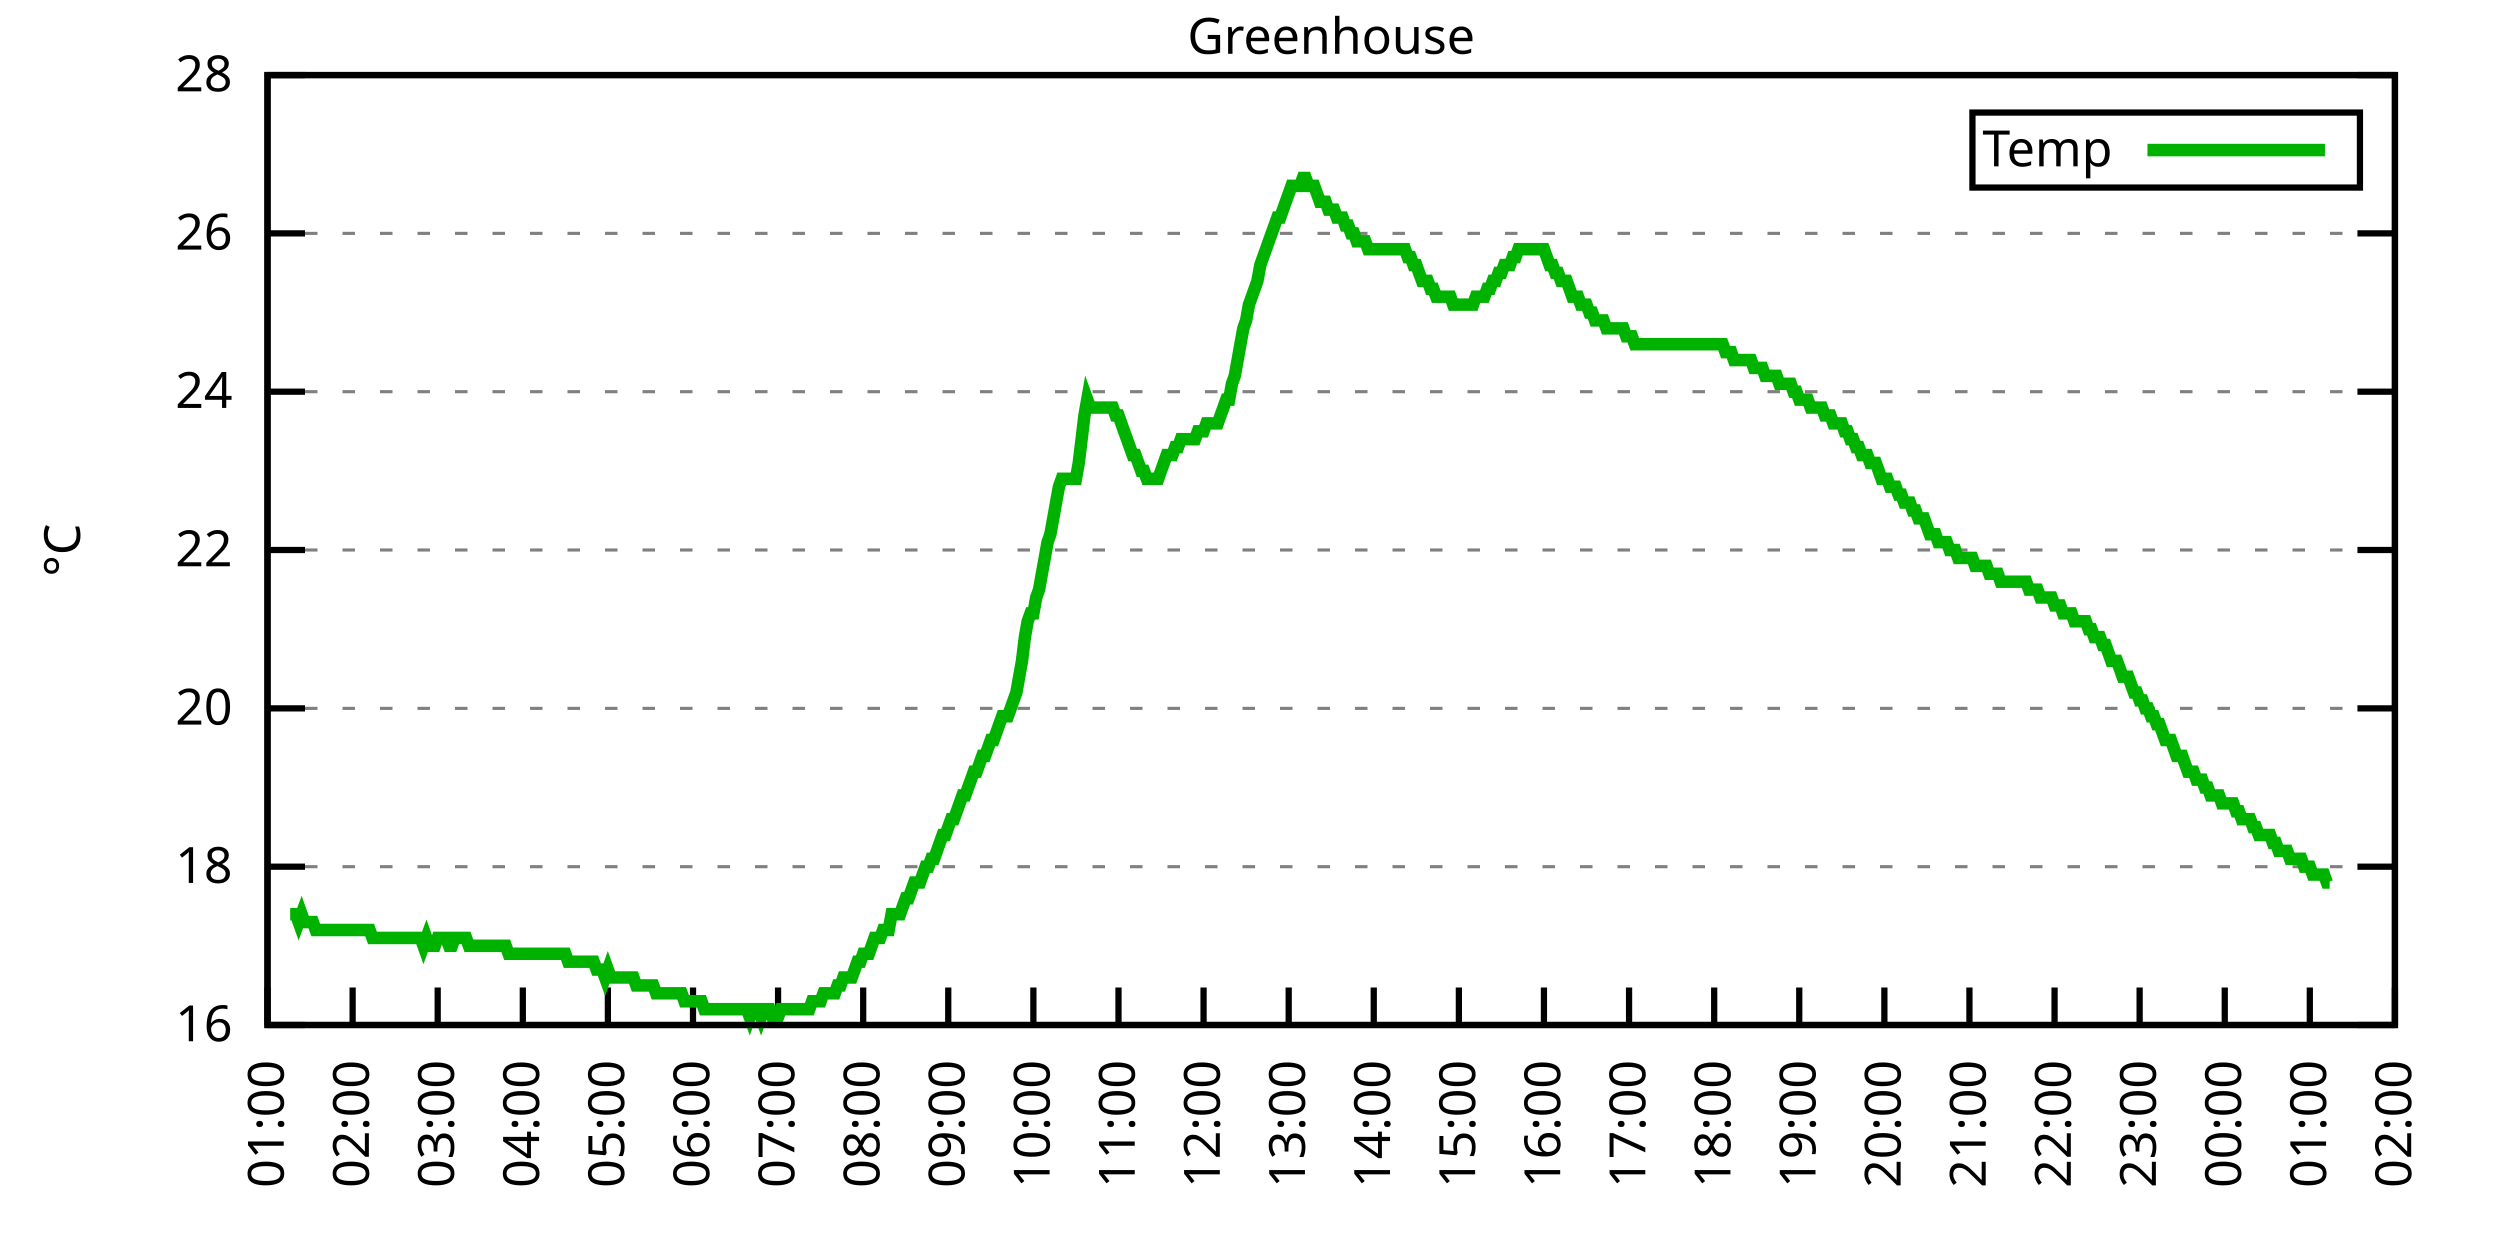
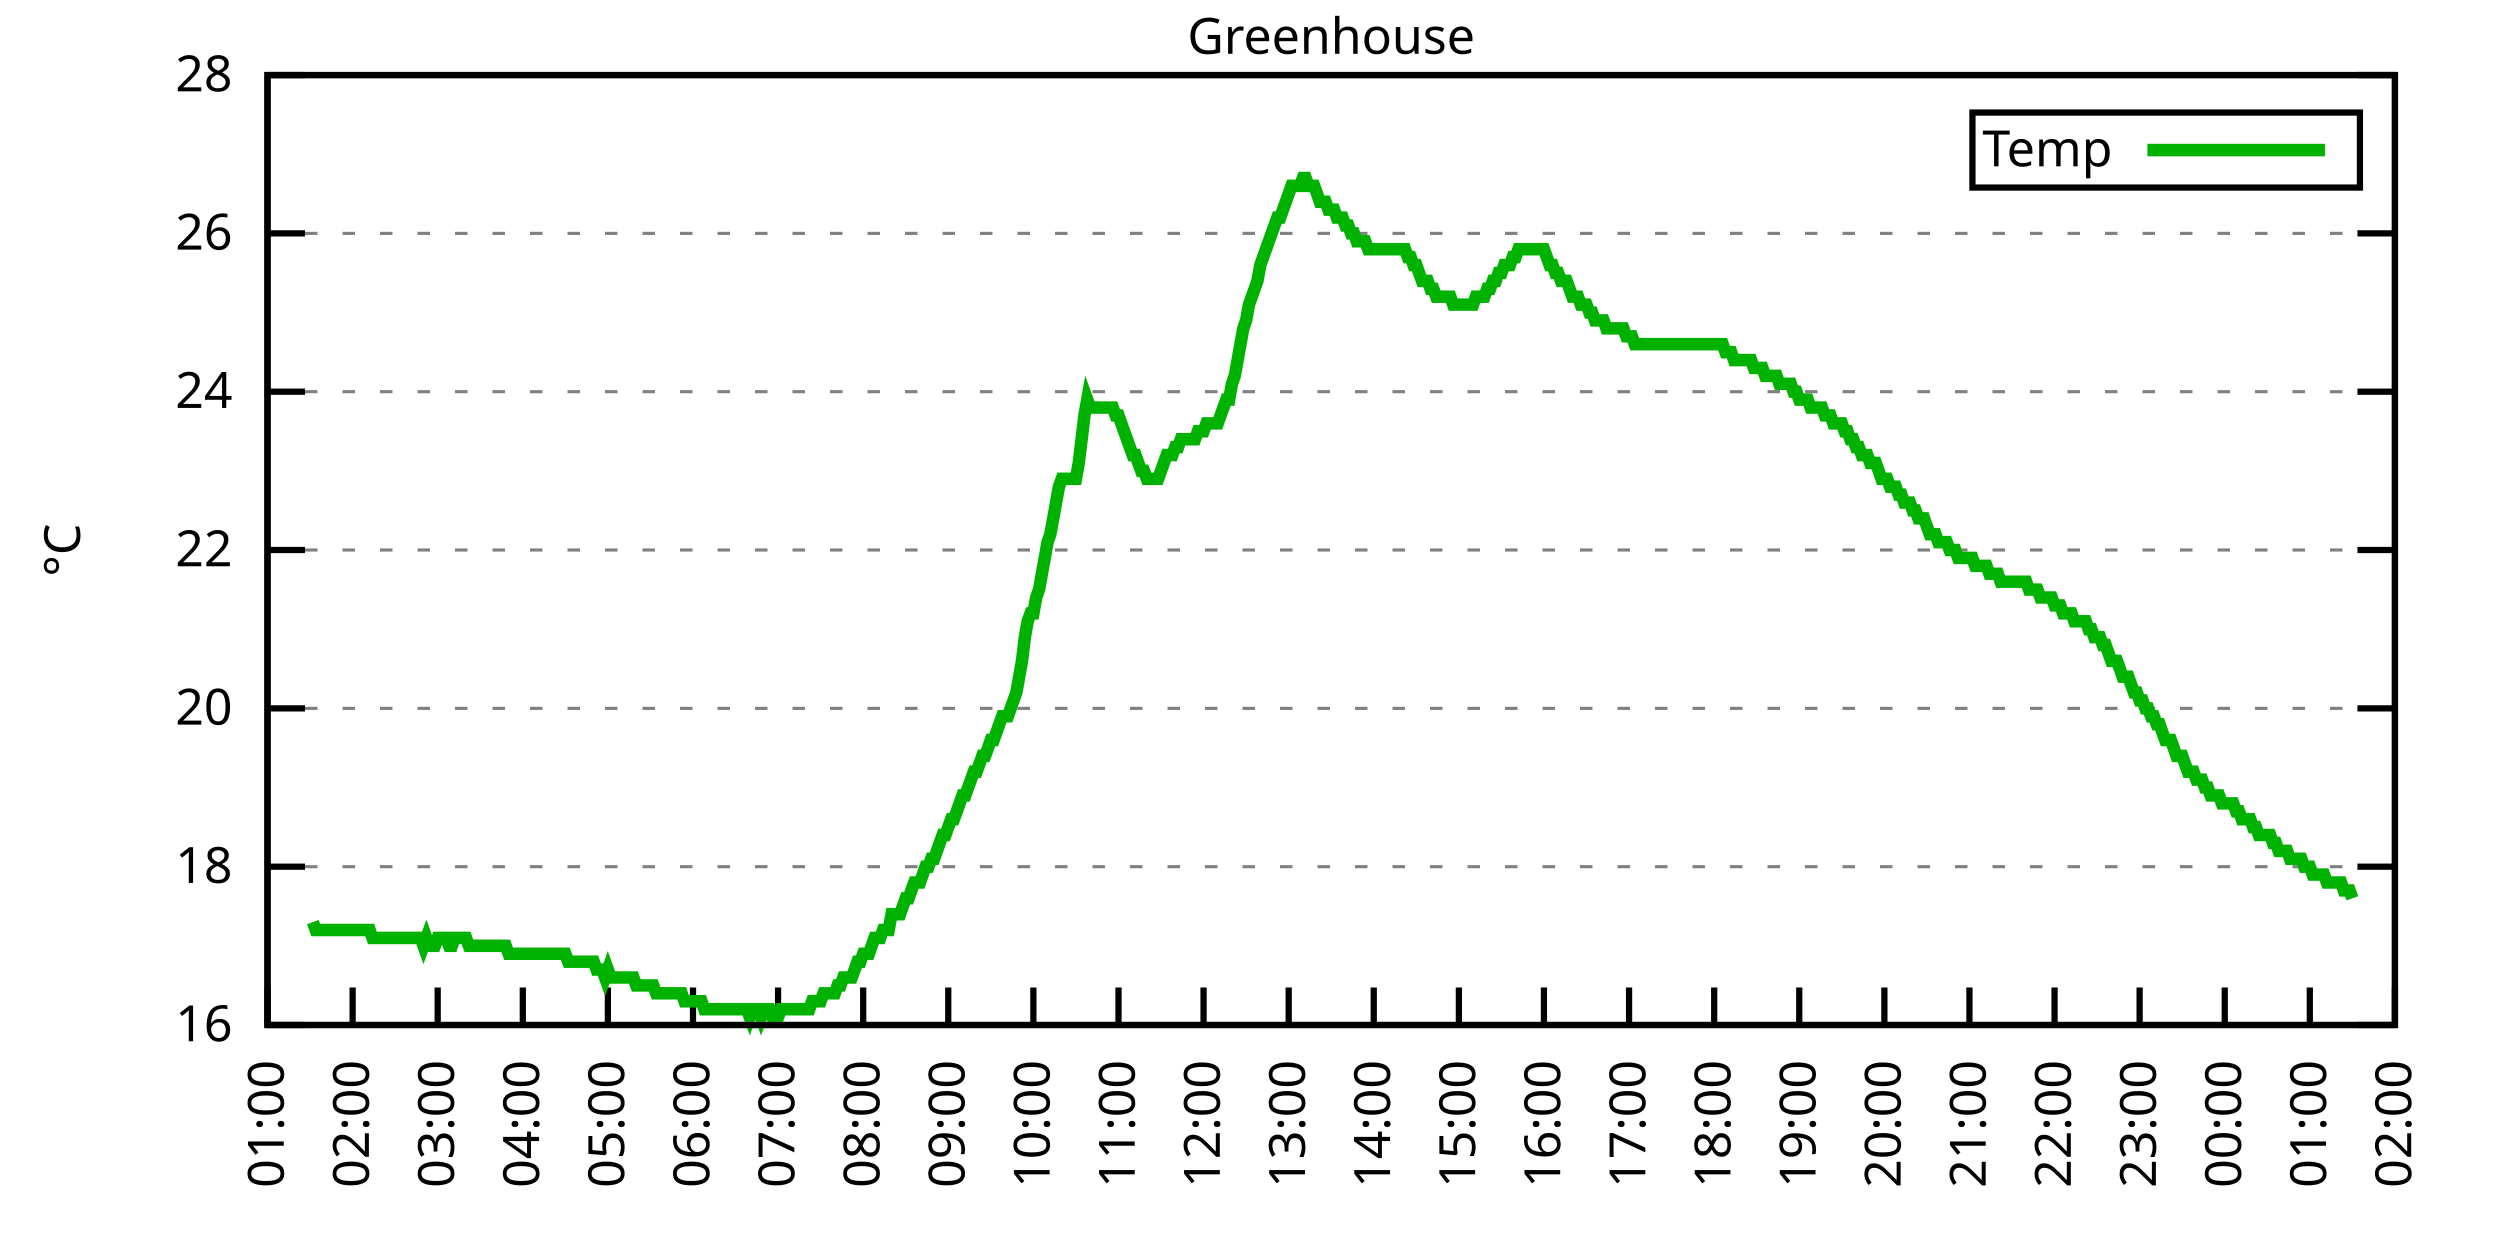
<svg xmlns="http://www.w3.org/2000/svg" xmlns:xlink="http://www.w3.org/1999/xlink" width="400" height="200" viewBox="0 0 400 200">
  <g id="gnuplot_canvas">
    <rect x="0" y="0" width="400" height="200" fill="none" />
    <defs>
      <circle id="gpDot" r="0.5" stroke-width="0.5" stroke="currentColor" />
      <path id="gpPt0" stroke-width="0.333" stroke="currentColor" d="M-1,0 h2 M0,-1 v2" />
      <path id="gpPt1" stroke-width="0.333" stroke="currentColor" d="M-1,-1 L1,1 M1,-1 L-1,1" />
      <path id="gpPt2" stroke-width="0.333" stroke="currentColor" d="M-1,0 L1,0 M0,-1 L0,1 M-1,-1 L1,1 M-1,1 L1,-1" />
      <rect id="gpPt3" stroke-width="0.333" stroke="currentColor" x="-1" y="-1" width="2" height="2" />
      <rect id="gpPt4" stroke-width="0.333" stroke="currentColor" fill="currentColor" x="-1" y="-1" width="2" height="2" />
      <circle id="gpPt5" stroke-width="0.333" stroke="currentColor" cx="0" cy="0" r="1" />
      <use xlink:href="#gpPt5" id="gpPt6" fill="currentColor" stroke="none" />
      <path id="gpPt7" stroke-width="0.333" stroke="currentColor" d="M0,-1.33 L-1.33,0.67 L1.33,0.67 z" />
      <use xlink:href="#gpPt7" id="gpPt8" fill="currentColor" stroke="none" />
      <use xlink:href="#gpPt7" id="gpPt9" stroke="currentColor" transform="rotate(180)" />
      <use xlink:href="#gpPt9" id="gpPt10" fill="currentColor" stroke="none" />
      <use xlink:href="#gpPt3" id="gpPt11" stroke="currentColor" transform="rotate(45)" />
      <use xlink:href="#gpPt11" id="gpPt12" fill="currentColor" stroke="none" />
      <path id="gpPt13" stroke-width="0.333" stroke="currentColor" d="M0,1.330 L1.265,0.411 L0.782,-1.067 L-0.782,-1.076 L-1.265,0.411 z" />
      <use xlink:href="#gpPt13" id="gpPt14" fill="currentColor" stroke="none" />
      <filter id="textbox" filterUnits="objectBoundingBox" x="0" y="0" height="1" width="1">
        <feFlood flood-color="white" flood-opacity="1" result="bgnd" />
        <feComposite in="SourceGraphic" in2="bgnd" operator="atop" />
      </filter>
      <filter id="greybox" filterUnits="objectBoundingBox" x="0" y="0" height="1" width="1">
        <feFlood flood-color="lightgrey" flood-opacity="1" result="grey" />
        <feComposite in="SourceGraphic" in2="grey" operator="atop" />
      </filter>
    </defs>
    <g fill="none" color="white" stroke="currentColor" stroke-width="1.00" stroke-linecap="butt" stroke-linejoin="miter">
</g>
    <g fill="none" color="black" stroke="currentColor" stroke-width="1.00" stroke-linecap="butt" stroke-linejoin="miter">
      <g stroke="none" shape-rendering="crispEdges">
        <polygon fill="rgb(255, 255, 255)" points="42.80,164.00 383.18,164.00 383.18,12.02 42.80,12.02 " />
      </g>
    </g>
    <g fill="none" color="black" stroke="currentColor" stroke-width="1.00" stroke-linecap="butt" stroke-linejoin="miter">
</g>
    <g fill="none" color="black" stroke="black" stroke-width="0.50" stroke-linecap="butt" stroke-linejoin="miter">
</g>
    <g fill="none" color="gray" stroke="currentColor" stroke-width="0.50" stroke-linecap="butt" stroke-linejoin="miter">
      <path stroke="gray" stroke-dasharray="2,4" class="gridline" d="M42.80,164.00 L383.19,164.00  " />
    </g>
    <g fill="none" color="gray" stroke="gray" stroke-width="1.00" stroke-linecap="butt" stroke-linejoin="miter">
</g>
    <g fill="none" color="black" stroke="currentColor" stroke-width="1.00" stroke-linecap="butt" stroke-linejoin="miter">
      <path stroke="black" d="M42.80,164.00 L48.80,164.00 M383.19,164.00 L377.19,164.00  " />
      <g transform="translate(37.20,166.60)" stroke="none" fill="black" font-family="Sans" font-size="8.00" text-anchor="end">
        <text>
          <tspan font-family="Sans"> 16</tspan>
        </text>
      </g>
    </g>
    <g fill="none" color="black" stroke="currentColor" stroke-width="1.00" stroke-linecap="butt" stroke-linejoin="miter">
</g>
    <g fill="none" color="black" stroke="black" stroke-width="0.50" stroke-linecap="butt" stroke-linejoin="miter">
</g>
    <g fill="none" color="gray" stroke="currentColor" stroke-width="0.50" stroke-linecap="butt" stroke-linejoin="miter">
      <path stroke="gray" stroke-dasharray="2,4" class="gridline" d="M42.80,138.67 L383.19,138.67  " />
    </g>
    <g fill="none" color="gray" stroke="gray" stroke-width="1.00" stroke-linecap="butt" stroke-linejoin="miter">
</g>
    <g fill="none" color="black" stroke="currentColor" stroke-width="1.00" stroke-linecap="butt" stroke-linejoin="miter">
      <path stroke="black" d="M42.80,138.67 L48.80,138.67 M383.19,138.67 L377.19,138.67  " />
      <g transform="translate(37.20,141.27)" stroke="none" fill="black" font-family="Sans" font-size="8.00" text-anchor="end">
        <text>
          <tspan font-family="Sans"> 18</tspan>
        </text>
      </g>
    </g>
    <g fill="none" color="black" stroke="currentColor" stroke-width="1.00" stroke-linecap="butt" stroke-linejoin="miter">
</g>
    <g fill="none" color="black" stroke="black" stroke-width="0.50" stroke-linecap="butt" stroke-linejoin="miter">
</g>
    <g fill="none" color="gray" stroke="currentColor" stroke-width="0.50" stroke-linecap="butt" stroke-linejoin="miter">
      <path stroke="gray" stroke-dasharray="2,4" class="gridline" d="M42.80,113.34 L383.19,113.34  " />
    </g>
    <g fill="none" color="gray" stroke="gray" stroke-width="1.00" stroke-linecap="butt" stroke-linejoin="miter">
</g>
    <g fill="none" color="black" stroke="currentColor" stroke-width="1.00" stroke-linecap="butt" stroke-linejoin="miter">
      <path stroke="black" d="M42.80,113.34 L48.80,113.34 M383.19,113.34 L377.19,113.34  " />
      <g transform="translate(37.20,115.94)" stroke="none" fill="black" font-family="Sans" font-size="8.00" text-anchor="end">
        <text>
          <tspan font-family="Sans"> 20</tspan>
        </text>
      </g>
    </g>
    <g fill="none" color="black" stroke="currentColor" stroke-width="1.00" stroke-linecap="butt" stroke-linejoin="miter">
</g>
    <g fill="none" color="black" stroke="black" stroke-width="0.50" stroke-linecap="butt" stroke-linejoin="miter">
</g>
    <g fill="none" color="gray" stroke="currentColor" stroke-width="0.50" stroke-linecap="butt" stroke-linejoin="miter">
      <path stroke="gray" stroke-dasharray="2,4" class="gridline" d="M42.80,88.00 L383.19,88.00  " />
    </g>
    <g fill="none" color="gray" stroke="gray" stroke-width="1.00" stroke-linecap="butt" stroke-linejoin="miter">
</g>
    <g fill="none" color="black" stroke="currentColor" stroke-width="1.00" stroke-linecap="butt" stroke-linejoin="miter">
      <path stroke="black" d="M42.80,88.00 L48.80,88.00 M383.19,88.00 L377.19,88.00  " />
      <g transform="translate(37.20,90.60)" stroke="none" fill="black" font-family="Sans" font-size="8.00" text-anchor="end">
        <text>
          <tspan font-family="Sans"> 22</tspan>
        </text>
      </g>
    </g>
    <g fill="none" color="black" stroke="currentColor" stroke-width="1.00" stroke-linecap="butt" stroke-linejoin="miter">
</g>
    <g fill="none" color="black" stroke="black" stroke-width="0.50" stroke-linecap="butt" stroke-linejoin="miter">
</g>
    <g fill="none" color="gray" stroke="currentColor" stroke-width="0.50" stroke-linecap="butt" stroke-linejoin="miter">
      <path stroke="gray" stroke-dasharray="2,4" class="gridline" d="M42.80,62.67 L383.19,62.67  " />
    </g>
    <g fill="none" color="gray" stroke="gray" stroke-width="1.00" stroke-linecap="butt" stroke-linejoin="miter">
</g>
    <g fill="none" color="black" stroke="currentColor" stroke-width="1.00" stroke-linecap="butt" stroke-linejoin="miter">
      <path stroke="black" d="M42.80,62.67 L48.80,62.67 M383.19,62.67 L377.19,62.67  " />
      <g transform="translate(37.20,65.27)" stroke="none" fill="black" font-family="Sans" font-size="8.00" text-anchor="end">
        <text>
          <tspan font-family="Sans"> 24</tspan>
        </text>
      </g>
    </g>
    <g fill="none" color="black" stroke="currentColor" stroke-width="1.00" stroke-linecap="butt" stroke-linejoin="miter">
</g>
    <g fill="none" color="black" stroke="black" stroke-width="0.50" stroke-linecap="butt" stroke-linejoin="miter">
</g>
    <g fill="none" color="gray" stroke="currentColor" stroke-width="0.50" stroke-linecap="butt" stroke-linejoin="miter">
      <path stroke="gray" stroke-dasharray="2,4" class="gridline" d="M42.80,37.34 L383.19,37.34  " />
    </g>
    <g fill="none" color="gray" stroke="gray" stroke-width="1.00" stroke-linecap="butt" stroke-linejoin="miter">
</g>
    <g fill="none" color="black" stroke="currentColor" stroke-width="1.00" stroke-linecap="butt" stroke-linejoin="miter">
      <path stroke="black" d="M42.80,37.34 L48.80,37.34 M383.19,37.34 L377.19,37.34  " />
      <g transform="translate(37.20,39.94)" stroke="none" fill="black" font-family="Sans" font-size="8.00" text-anchor="end">
        <text>
          <tspan font-family="Sans"> 26</tspan>
        </text>
      </g>
    </g>
    <g fill="none" color="black" stroke="currentColor" stroke-width="1.00" stroke-linecap="butt" stroke-linejoin="miter">
</g>
    <g fill="none" color="black" stroke="black" stroke-width="0.50" stroke-linecap="butt" stroke-linejoin="miter">
</g>
    <g fill="none" color="gray" stroke="currentColor" stroke-width="0.50" stroke-linecap="butt" stroke-linejoin="miter">
      <path stroke="gray" stroke-dasharray="2,4" class="gridline" d="M42.80,12.01 L383.19,12.01  " />
    </g>
    <g fill="none" color="gray" stroke="gray" stroke-width="1.00" stroke-linecap="butt" stroke-linejoin="miter">
</g>
    <g fill="none" color="black" stroke="currentColor" stroke-width="1.00" stroke-linecap="butt" stroke-linejoin="miter">
      <path stroke="black" d="M42.80,12.01 L48.80,12.01 M383.19,12.01 L377.19,12.01  " />
      <g transform="translate(37.20,14.61)" stroke="none" fill="black" font-family="Sans" font-size="8.00" text-anchor="end">
        <text>
          <tspan font-family="Sans"> 28</tspan>
        </text>
      </g>
    </g>
    <g fill="none" color="black" stroke="currentColor" stroke-width="1.00" stroke-linecap="butt" stroke-linejoin="miter">
      <path stroke="black" d="M42.80,164.00 L42.80,158.00  " />
      <g transform="translate(45.40,169.60) rotate(270.00)" stroke="none" fill="black" font-family="Sans" font-size="8.00" text-anchor="end">
        <text>
          <tspan font-family="Sans">01:00</tspan>
        </text>
      </g>
    </g>
    <g fill="none" color="black" stroke="currentColor" stroke-width="1.00" stroke-linecap="butt" stroke-linejoin="miter">
      <path stroke="black" d="M56.42,164.00 L56.42,158.00  " />
      <g transform="translate(59.02,169.60) rotate(270.00)" stroke="none" fill="black" font-family="Sans" font-size="8.00" text-anchor="end">
        <text>
          <tspan font-family="Sans">02:00</tspan>
        </text>
      </g>
    </g>
    <g fill="none" color="black" stroke="currentColor" stroke-width="1.00" stroke-linecap="butt" stroke-linejoin="miter">
      <path stroke="black" d="M70.03,164.00 L70.03,158.00  " />
      <g transform="translate(72.63,169.60) rotate(270.00)" stroke="none" fill="black" font-family="Sans" font-size="8.00" text-anchor="end">
        <text>
          <tspan font-family="Sans">03:00</tspan>
        </text>
      </g>
    </g>
    <g fill="none" color="black" stroke="currentColor" stroke-width="1.00" stroke-linecap="butt" stroke-linejoin="miter">
      <path stroke="black" d="M83.65,164.00 L83.65,158.00  " />
      <g transform="translate(86.25,169.60) rotate(270.00)" stroke="none" fill="black" font-family="Sans" font-size="8.00" text-anchor="end">
        <text>
          <tspan font-family="Sans">04:00</tspan>
        </text>
      </g>
    </g>
    <g fill="none" color="black" stroke="currentColor" stroke-width="1.00" stroke-linecap="butt" stroke-linejoin="miter">
      <path stroke="black" d="M97.26,164.00 L97.26,158.00  " />
      <g transform="translate(99.86,169.60) rotate(270.00)" stroke="none" fill="black" font-family="Sans" font-size="8.00" text-anchor="end">
        <text>
          <tspan font-family="Sans">05:00</tspan>
        </text>
      </g>
    </g>
    <g fill="none" color="black" stroke="currentColor" stroke-width="1.00" stroke-linecap="butt" stroke-linejoin="miter">
      <path stroke="black" d="M110.88,164.00 L110.88,158.00  " />
      <g transform="translate(113.48,169.60) rotate(270.00)" stroke="none" fill="black" font-family="Sans" font-size="8.00" text-anchor="end">
        <text>
          <tspan font-family="Sans">06:00</tspan>
        </text>
      </g>
    </g>
    <g fill="none" color="black" stroke="currentColor" stroke-width="1.00" stroke-linecap="butt" stroke-linejoin="miter">
      <path stroke="black" d="M124.49,164.00 L124.49,158.00  " />
      <g transform="translate(127.09,169.60) rotate(270.00)" stroke="none" fill="black" font-family="Sans" font-size="8.00" text-anchor="end">
        <text>
          <tspan font-family="Sans">07:00</tspan>
        </text>
      </g>
    </g>
    <g fill="none" color="black" stroke="currentColor" stroke-width="1.00" stroke-linecap="butt" stroke-linejoin="miter">
      <path stroke="black" d="M138.11,164.00 L138.11,158.00  " />
      <g transform="translate(140.71,169.60) rotate(270.00)" stroke="none" fill="black" font-family="Sans" font-size="8.00" text-anchor="end">
        <text>
          <tspan font-family="Sans">08:00</tspan>
        </text>
      </g>
    </g>
    <g fill="none" color="black" stroke="currentColor" stroke-width="1.00" stroke-linecap="butt" stroke-linejoin="miter">
      <path stroke="black" d="M151.72,164.00 L151.72,158.00  " />
      <g transform="translate(154.32,169.60) rotate(270.00)" stroke="none" fill="black" font-family="Sans" font-size="8.00" text-anchor="end">
        <text>
          <tspan font-family="Sans">09:00</tspan>
        </text>
      </g>
    </g>
    <g fill="none" color="black" stroke="currentColor" stroke-width="1.00" stroke-linecap="butt" stroke-linejoin="miter">
      <path stroke="black" d="M165.34,164.00 L165.34,158.00  " />
      <g transform="translate(167.94,169.60) rotate(270.00)" stroke="none" fill="black" font-family="Sans" font-size="8.00" text-anchor="end">
        <text>
          <tspan font-family="Sans">10:00</tspan>
        </text>
      </g>
    </g>
    <g fill="none" color="black" stroke="currentColor" stroke-width="1.00" stroke-linecap="butt" stroke-linejoin="miter">
      <path stroke="black" d="M178.96,164.00 L178.96,158.00  " />
      <g transform="translate(181.56,169.60) rotate(270.00)" stroke="none" fill="black" font-family="Sans" font-size="8.00" text-anchor="end">
        <text>
          <tspan font-family="Sans">11:00</tspan>
        </text>
      </g>
    </g>
    <g fill="none" color="black" stroke="currentColor" stroke-width="1.00" stroke-linecap="butt" stroke-linejoin="miter">
      <path stroke="black" d="M192.57,164.00 L192.57,158.00  " />
      <g transform="translate(195.17,169.60) rotate(270.00)" stroke="none" fill="black" font-family="Sans" font-size="8.00" text-anchor="end">
        <text>
          <tspan font-family="Sans">12:00</tspan>
        </text>
      </g>
    </g>
    <g fill="none" color="black" stroke="currentColor" stroke-width="1.00" stroke-linecap="butt" stroke-linejoin="miter">
      <path stroke="black" d="M206.19,164.00 L206.19,158.00  " />
      <g transform="translate(208.79,169.60) rotate(270.00)" stroke="none" fill="black" font-family="Sans" font-size="8.00" text-anchor="end">
        <text>
          <tspan font-family="Sans">13:00</tspan>
        </text>
      </g>
    </g>
    <g fill="none" color="black" stroke="currentColor" stroke-width="1.00" stroke-linecap="butt" stroke-linejoin="miter">
      <path stroke="black" d="M219.80,164.00 L219.80,158.00  " />
      <g transform="translate(222.40,169.60) rotate(270.00)" stroke="none" fill="black" font-family="Sans" font-size="8.00" text-anchor="end">
        <text>
          <tspan font-family="Sans">14:00</tspan>
        </text>
      </g>
    </g>
    <g fill="none" color="black" stroke="currentColor" stroke-width="1.00" stroke-linecap="butt" stroke-linejoin="miter">
      <path stroke="black" d="M233.42,164.00 L233.42,158.00  " />
      <g transform="translate(236.02,169.60) rotate(270.00)" stroke="none" fill="black" font-family="Sans" font-size="8.00" text-anchor="end">
        <text>
          <tspan font-family="Sans">15:00</tspan>
        </text>
      </g>
    </g>
    <g fill="none" color="black" stroke="currentColor" stroke-width="1.00" stroke-linecap="butt" stroke-linejoin="miter">
      <path stroke="black" d="M247.03,164.00 L247.03,158.00  " />
      <g transform="translate(249.63,169.60) rotate(270.00)" stroke="none" fill="black" font-family="Sans" font-size="8.00" text-anchor="end">
        <text>
          <tspan font-family="Sans">16:00</tspan>
        </text>
      </g>
    </g>
    <g fill="none" color="black" stroke="currentColor" stroke-width="1.00" stroke-linecap="butt" stroke-linejoin="miter">
      <path stroke="black" d="M260.65,164.00 L260.65,158.00  " />
      <g transform="translate(263.25,169.60) rotate(270.00)" stroke="none" fill="black" font-family="Sans" font-size="8.00" text-anchor="end">
        <text>
          <tspan font-family="Sans">17:00</tspan>
        </text>
      </g>
    </g>
    <g fill="none" color="black" stroke="currentColor" stroke-width="1.00" stroke-linecap="butt" stroke-linejoin="miter">
      <path stroke="black" d="M274.27,164.00 L274.27,158.00  " />
      <g transform="translate(276.87,169.60) rotate(270.00)" stroke="none" fill="black" font-family="Sans" font-size="8.00" text-anchor="end">
        <text>
          <tspan font-family="Sans">18:00</tspan>
        </text>
      </g>
    </g>
    <g fill="none" color="black" stroke="currentColor" stroke-width="1.00" stroke-linecap="butt" stroke-linejoin="miter">
      <path stroke="black" d="M287.88,164.00 L287.88,158.00  " />
      <g transform="translate(290.48,169.60) rotate(270.00)" stroke="none" fill="black" font-family="Sans" font-size="8.00" text-anchor="end">
        <text>
          <tspan font-family="Sans">19:00</tspan>
        </text>
      </g>
    </g>
    <g fill="none" color="black" stroke="currentColor" stroke-width="1.00" stroke-linecap="butt" stroke-linejoin="miter">
      <path stroke="black" d="M301.50,164.00 L301.50,158.00  " />
      <g transform="translate(304.10,169.60) rotate(270.00)" stroke="none" fill="black" font-family="Sans" font-size="8.00" text-anchor="end">
        <text>
          <tspan font-family="Sans">20:00</tspan>
        </text>
      </g>
    </g>
    <g fill="none" color="black" stroke="currentColor" stroke-width="1.00" stroke-linecap="butt" stroke-linejoin="miter">
      <path stroke="black" d="M315.11,164.00 L315.11,158.00  " />
      <g transform="translate(317.71,169.60) rotate(270.00)" stroke="none" fill="black" font-family="Sans" font-size="8.00" text-anchor="end">
        <text>
          <tspan font-family="Sans">21:00</tspan>
        </text>
      </g>
    </g>
    <g fill="none" color="black" stroke="currentColor" stroke-width="1.00" stroke-linecap="butt" stroke-linejoin="miter">
      <path stroke="black" d="M328.73,164.00 L328.73,158.00  " />
      <g transform="translate(331.33,169.60) rotate(270.00)" stroke="none" fill="black" font-family="Sans" font-size="8.00" text-anchor="end">
        <text>
          <tspan font-family="Sans">22:00</tspan>
        </text>
      </g>
    </g>
    <g fill="none" color="black" stroke="currentColor" stroke-width="1.00" stroke-linecap="butt" stroke-linejoin="miter">
      <path stroke="black" d="M342.34,164.00 L342.34,158.00  " />
      <g transform="translate(344.94,169.60) rotate(270.00)" stroke="none" fill="black" font-family="Sans" font-size="8.00" text-anchor="end">
        <text>
          <tspan font-family="Sans">23:00</tspan>
        </text>
      </g>
    </g>
    <g fill="none" color="black" stroke="currentColor" stroke-width="1.00" stroke-linecap="butt" stroke-linejoin="miter">
      <path stroke="black" d="M355.96,164.00 L355.96,158.00  " />
      <g transform="translate(358.56,169.60) rotate(270.00)" stroke="none" fill="black" font-family="Sans" font-size="8.00" text-anchor="end">
        <text>
          <tspan font-family="Sans">00:00</tspan>
        </text>
      </g>
    </g>
    <g fill="none" color="black" stroke="currentColor" stroke-width="1.00" stroke-linecap="butt" stroke-linejoin="miter">
      <path stroke="black" d="M369.57,164.00 L369.57,158.00  " />
      <g transform="translate(372.17,169.60) rotate(270.00)" stroke="none" fill="black" font-family="Sans" font-size="8.00" text-anchor="end">
        <text>
          <tspan font-family="Sans">01:00</tspan>
        </text>
      </g>
    </g>
    <g fill="none" color="black" stroke="currentColor" stroke-width="1.00" stroke-linecap="butt" stroke-linejoin="miter">
      <path stroke="black" d="M383.19,164.00 L383.19,158.00  " />
      <g transform="translate(385.79,169.60) rotate(270.00)" stroke="none" fill="black" font-family="Sans" font-size="8.00" text-anchor="end">
        <text>
          <tspan font-family="Sans">02:00</tspan>
        </text>
      </g>
    </g>
    <g fill="none" color="black" stroke="currentColor" stroke-width="1.00" stroke-linecap="butt" stroke-linejoin="miter">
</g>
    <g fill="none" color="black" stroke="currentColor" stroke-width="1.00" stroke-linecap="butt" stroke-linejoin="miter">
      <path stroke="black" d="M42.80,12.01 L42.80,164.00 L383.19,164.00 L383.19,12.01 L42.80,12.01 Z  " />
    </g>
    <g fill="none" color="black" stroke="currentColor" stroke-width="1.00" stroke-linecap="butt" stroke-linejoin="miter">
</g>
    <g fill="none" color="black" stroke="currentColor" stroke-width="1.00" stroke-linecap="butt" stroke-linejoin="miter">
      <path stroke="black" d="M315.59,30.01 L315.59,18.01 L377.59,18.01 L377.59,30.01 L315.59,30.01 Z  " />
    </g>
    <g id="Greenhouse_plot_1">
      <g fill="none" color="white" stroke="black" stroke-width="2.00" stroke-linecap="butt" stroke-linejoin="miter">
</g>
      <g fill="none" color="black" stroke="currentColor" stroke-width="2.00" stroke-linecap="butt" stroke-linejoin="miter">
        <g transform="translate(337.99,26.61)" stroke="none" fill="black" font-family="Sans" font-size="8.00" text-anchor="end">
          <text>
            <tspan font-family="Sans">Temp</tspan>
          </text>
        </g>
      </g>
      <g fill="none" color="black" stroke="currentColor" stroke-width="2.00" stroke-linecap="butt" stroke-linejoin="miter">
-         <path stroke="rgb(  0, 178,   0)" d="M343.59,24.01 L371.99,24.01 M46.43,146.27 L46.88,146.27 L47.34,146.27 L47.79,147.53 L48.25,146.27 L48.70,147.53   L49.15,147.53 L49.61,147.53 L50.06,147.53 L50.52,148.80 L50.97,148.80 L51.42,148.80 L51.88,148.80 L52.33,148.80   L52.78,148.80 L53.24,148.80 L53.69,148.80 L54.15,148.80 L54.60,148.80 L55.05,148.80 L55.51,148.80 L55.96,148.80   L56.42,148.80 L56.87,148.80 L57.32,148.80 L57.78,148.80 L58.23,148.80 L58.68,148.80 L59.14,148.80 L59.59,150.07   L60.05,150.07 L60.50,150.07 L60.95,150.07 L61.41,150.07 L61.86,150.07 L62.32,150.07 L62.77,150.07 L63.22,150.07   L63.68,150.07 L64.13,150.07 L64.58,150.07 L65.04,150.07 L65.49,150.07 L65.95,150.07 L66.40,150.07 L66.85,150.07   L67.31,150.07 L67.76,151.33 L68.22,150.07 L68.67,151.33 L69.12,151.33 L69.58,151.33 L70.03,150.07 L70.49,150.07   L70.94,150.07 L71.39,150.07 L71.85,151.33 L72.30,151.33 L72.75,150.07 L73.21,150.07 L73.66,150.07 L74.12,150.07   L74.57,150.07 L75.02,151.33 L75.48,151.33 L75.93,151.33 L76.39,151.33 L76.84,151.33 L77.29,151.33 L77.75,151.33   L78.20,151.33 L78.65,151.33 L79.11,151.33 L79.56,151.33 L80.02,151.33 L80.47,151.33 L80.92,151.33 L81.38,152.60   L81.83,152.60 L82.29,152.60 L82.74,152.60 L83.19,152.60 L83.65,152.60 L84.10,152.60 L84.55,152.60 L85.01,152.60   L85.46,152.60 L85.92,152.60 L86.37,152.60 L86.82,152.60 L87.28,152.60 L87.73,152.60 L88.19,152.60 L88.64,152.60   L89.09,152.60 L89.55,152.60 L90.00,152.60 L90.45,152.60 L90.91,153.87 L91.36,153.87 L91.82,153.87 L92.27,153.87   L92.72,153.87 L93.18,153.87 L93.63,153.87 L94.09,153.87 L94.54,153.87 L94.99,153.87 L95.45,155.13 L95.90,155.13   L96.35,155.13 L96.81,156.40 L97.26,155.13 L97.72,156.40 L98.17,156.40 L98.62,156.40 L99.08,156.40 L99.53,156.40   L99.99,156.40 L100.44,156.40 L100.89,156.40 L101.35,156.40 L101.80,157.67 L102.25,157.67 L102.71,157.67 L103.16,157.67   L103.62,157.67 L104.07,157.67 L104.52,157.67 L104.98,158.93 L105.43,158.93 L105.89,158.93 L106.34,158.93 L106.79,158.93   L107.25,158.93 L107.70,158.93 L108.15,158.93 L108.61,158.93 L109.06,158.93 L109.52,160.20 L109.97,160.20 L110.42,160.20   L110.88,160.20 L111.33,160.20 L111.79,160.20 L112.24,160.20 L112.69,161.47 L113.15,161.47 L113.60,161.47 L114.05,161.47   L114.51,161.47 L114.96,161.47 L115.42,161.47 L115.87,161.47 L116.32,161.47 L116.78,161.47 L117.23,161.47 L117.69,161.47   L118.14,161.47 L118.59,161.47 L119.05,161.47 L119.50,161.47 L119.96,162.73 L120.41,161.47 L120.86,161.47 L121.32,161.47   L121.77,162.73 L122.22,161.47 L122.68,161.47 L123.13,161.47 L123.59,162.73 L124.04,162.73 L124.49,162.73 L124.95,161.47   L125.40,161.47 L125.86,161.47 L126.31,161.47 L126.76,161.47 L127.22,161.47 L127.67,161.47 L128.12,161.47 L128.58,161.47   L129.03,161.47 L129.49,161.47 L129.94,160.20 L130.39,160.20 L130.85,160.20 L131.30,160.20 L131.76,158.93 L132.21,158.93   L132.66,158.93 L133.12,158.93 L133.57,158.93 L134.02,157.67 L134.48,157.67 L134.93,156.40 L135.39,156.40 L135.84,156.40   L136.29,156.40 L136.75,155.13 L137.20,153.87 L137.66,153.87 L138.11,152.60 L138.56,152.60 L139.02,152.60 L139.47,151.33   L139.92,150.07 L140.38,150.07 L140.83,150.07 L141.29,148.80 L141.74,148.80 L142.19,148.80 L142.65,146.27 L143.10,146.27   L143.56,146.27 L144.01,146.27 L144.46,145.00 L144.92,143.73 L145.37,143.73 L145.82,142.47 L146.28,141.20 L146.73,141.20   L147.19,141.20 L147.64,139.93 L148.09,138.67 L148.55,138.67 L149.00,137.40 L149.46,137.40 L149.91,136.14 L150.36,134.87   L150.82,133.60 L151.27,133.60 L151.72,132.34 L152.18,131.07 L152.63,131.07 L153.09,129.80 L153.54,128.54 L153.99,127.27   L154.45,127.27 L154.90,126.00 L155.36,124.74 L155.81,123.47 L156.26,123.47 L156.72,122.20 L157.17,120.94 L157.62,120.94   L158.08,119.67 L158.53,118.40 L158.99,118.40 L159.44,117.14 L159.89,115.87 L160.35,114.60 L160.80,114.60 L161.26,114.60   L161.71,113.34 L162.16,112.07 L162.62,110.80 L163.07,108.27 L163.52,105.74 L163.98,101.94 L164.43,99.40 L164.89,98.14   L165.34,98.14 L165.79,95.60 L166.25,94.34 L166.70,91.80 L167.16,89.27 L167.61,86.74 L168.06,85.47 L168.52,82.94   L168.97,80.41 L169.43,77.87 L169.88,76.61 L170.33,76.61 L170.79,76.61 L171.24,76.61 L171.69,76.61 L172.15,76.61   L172.60,74.07 L173.06,70.27 L173.51,66.47 L173.96,63.94 L174.42,65.21 L174.87,65.21 L175.33,65.21 L175.78,65.21   L176.23,65.21 L176.69,65.21 L177.14,65.21 L177.59,65.21 L178.05,65.21 L178.50,66.47 L178.96,66.47 L179.41,67.74   L179.86,69.01 L180.32,70.27 L180.77,71.54 L181.23,72.81 L181.68,72.81 L182.13,74.07 L182.59,75.34 L183.04,75.34   L183.49,76.61 L183.95,76.61 L184.40,76.61 L184.86,76.61 L185.31,76.61 L185.76,75.34 L186.22,74.07 L186.67,72.81   L187.13,72.81 L187.58,72.81 L188.03,71.54 L188.49,71.54 L188.94,70.27 L189.39,70.27 L189.85,70.27 L190.30,70.27   L190.76,70.27 L191.21,70.27 L191.66,69.01 L192.12,69.01 L192.57,69.01 L193.03,67.74 L193.48,67.74 L193.93,67.74   L194.39,67.74 L194.84,67.74 L195.29,66.47 L195.75,65.21 L196.20,63.94 L196.66,63.94 L197.11,61.41 L197.56,60.14   L198.02,57.61 L198.47,55.07 L198.93,52.54 L199.38,51.27 L199.83,48.74 L200.29,47.47 L200.74,46.21 L201.19,44.94   L201.65,42.41 L202.10,41.14 L202.56,39.87 L203.01,38.61 L203.46,37.34 L203.92,36.08 L204.37,34.81 L204.83,34.81   L205.28,33.54 L205.73,32.28 L206.19,31.01 L206.64,29.74 L207.09,29.74 L207.55,29.74 L208.00,29.74 L208.46,28.48   L208.91,28.48 L209.36,29.74 L209.82,29.74 L210.27,29.74 L210.73,31.01 L211.18,32.28 L211.63,32.28 L212.09,32.28   L212.54,33.54 L213.00,33.54 L213.45,33.54 L213.90,34.81 L214.36,34.81 L214.81,34.81 L215.26,36.08 L215.72,36.08   L216.17,37.34 L216.63,37.34 L217.08,38.61 L217.53,38.61 L217.99,38.61 L218.44,38.61 L218.90,39.87 L219.35,39.87   L219.80,39.87 L220.26,39.87 L220.71,39.87 L221.16,39.87 L221.62,39.87 L222.07,39.87 L222.53,39.87 L222.98,39.87   L223.43,39.87 L223.89,39.87 L224.34,39.87 L224.80,39.87 L225.25,41.14 L225.70,41.14 L226.16,42.41 L226.61,42.41   L227.06,43.67 L227.52,44.94 L227.97,44.94 L228.43,44.94 L228.88,46.21 L229.33,46.21 L229.79,47.47 L230.24,47.47   L230.70,47.47 L231.15,47.47 L231.60,47.47 L232.06,47.47 L232.51,48.74 L232.96,48.74 L233.42,48.74 L233.87,48.74   L234.33,48.74 L234.78,48.74 L235.23,48.74 L235.69,48.74 L236.14,47.47 L236.60,47.47 L237.05,47.47 L237.50,47.47   L237.96,46.21 L238.41,46.21 L238.86,44.94 L239.32,44.94 L239.77,43.67 L240.23,43.67 L240.68,42.41 L241.13,42.41   L241.59,42.41 L242.04,41.14 L242.50,41.14 L242.95,39.87 L243.40,39.87 L243.86,39.87 L244.31,39.87 L244.76,39.87   L245.22,39.87 L245.67,39.87 L246.13,39.87 L246.58,39.87 L247.03,39.87 L247.49,41.14 L247.94,42.41 L248.40,42.41   L248.85,43.67 L249.30,43.67 L249.76,44.94 L250.21,44.94 L250.66,44.94 L251.12,46.21 L251.57,47.47 L252.03,47.47   L252.48,47.47 L252.93,48.74 L253.39,48.74 L253.84,48.74 L254.30,50.01 L254.75,50.01 L255.20,51.27 L255.66,51.27   L256.11,51.27 L256.56,51.27 L257.02,52.54 L257.47,52.54 L257.93,52.54 L258.38,52.54 L258.83,52.54 L259.29,52.54   L259.74,52.54 L260.20,53.81 L260.65,53.81 L261.10,53.81 L261.56,55.07 L262.01,55.07 L262.47,55.07 L262.92,55.07   L263.37,55.07 L263.83,55.07 L264.28,55.07 L264.73,55.07 L265.19,55.07 L265.64,55.07 L266.10,55.07 L266.55,55.07   L267.00,55.07 L267.46,55.07 L267.91,55.07 L268.37,55.07 L268.82,55.07 L269.27,55.07 L269.73,55.07 L270.18,55.07   L270.63,55.07 L271.09,55.07 L271.54,55.07 L272.00,55.07 L272.45,55.07 L272.90,55.07 L273.36,55.07 L273.81,55.07   L274.27,55.07 L274.72,55.07 L275.17,55.07 L275.63,55.07 L276.08,56.34 L276.53,56.34 L276.99,56.34 L277.44,57.61   L277.90,57.61 L278.35,57.61 L278.80,57.61 L279.26,57.61 L279.71,57.61 L280.17,57.61 L280.62,58.87 L281.07,58.87   L281.53,58.87 L281.98,58.87 L282.43,60.14 L282.89,60.14 L283.34,60.14 L283.80,60.14 L284.25,60.14 L284.70,61.41   L285.16,61.41 L285.61,61.41 L286.07,61.41 L286.52,61.41 L286.97,62.67 L287.43,62.67 L287.88,63.94 L288.33,63.94   L288.79,63.94 L289.24,63.94 L289.70,65.21 L290.15,65.21 L290.60,65.21 L291.06,65.21 L291.51,65.21 L291.97,66.47   L292.42,66.47 L292.87,66.47 L293.33,67.74 L293.78,67.74 L294.23,67.74 L294.69,67.74 L295.14,69.01 L295.60,69.01   L296.05,70.27 L296.50,70.27 L296.96,71.54 L297.41,71.54 L297.87,72.81 L298.32,72.81 L298.77,72.81 L299.23,74.07   L299.68,74.07 L300.13,74.07 L300.59,75.34 L301.04,76.61 L301.50,76.61 L301.95,76.61 L302.40,77.87 L302.86,77.87   L303.31,77.87 L303.77,79.14 L304.22,79.14 L304.67,80.41 L305.13,80.41 L305.58,80.41 L306.03,81.67 L306.49,81.67   L306.94,82.94 L307.40,82.94 L307.85,82.94 L308.30,84.21 L308.76,85.47 L309.21,85.47 L309.67,85.47 L310.12,86.74   L310.57,86.74 L311.03,86.74 L311.48,86.74 L311.94,88.00 L312.39,88.00 L312.84,88.00 L313.30,89.27 L313.75,89.27   L314.20,89.27 L314.66,89.27 L315.11,89.27 L315.57,89.27 L316.02,90.54 L316.47,90.54 L316.93,90.54 L317.38,90.54   L317.84,90.54 L318.29,91.80 L318.74,91.80 L319.20,91.80 L319.65,91.80 L320.10,93.07 L320.56,93.07 L321.01,93.07   L321.47,93.07 L321.92,93.07 L322.37,93.07 L322.83,93.07 L323.28,93.07 L323.74,93.07 L324.19,93.07 L324.64,94.34   L325.10,94.34 L325.55,94.34 L326.00,94.34 L326.46,95.60 L326.91,95.60 L327.37,95.60 L327.82,95.60 L328.27,95.60   L328.73,96.87 L329.18,96.87 L329.64,96.87 L330.09,98.14 L330.54,98.14 L331.00,98.14 L331.45,98.14 L331.90,99.40   L332.36,99.40 L332.81,99.40 L333.27,99.40 L333.72,99.40 L334.17,100.67 L334.63,100.67 L335.08,101.94 L335.54,101.94   L335.99,101.94 L336.44,103.20 L336.90,103.20 L337.35,104.47 L337.80,105.74 L338.26,105.74 L338.71,105.74 L339.17,107.00   L339.62,108.27 L340.07,108.27 L340.53,108.27 L340.98,109.54 L341.44,110.80 L341.89,110.80 L342.34,112.07 L342.80,112.07   L343.25,113.34 L343.70,113.34 L344.16,114.60 L344.61,114.60 L345.07,115.87 L345.52,115.87 L345.97,117.14 L346.43,118.40   L346.88,118.40 L347.34,118.40 L347.79,119.67 L348.24,120.94 L348.70,120.94 L349.15,120.94 L349.60,122.20 L350.06,123.47   L350.51,123.47 L350.97,123.47 L351.42,124.74 L351.87,124.74 L352.33,124.74 L352.78,126.00 L353.24,126.00 L353.69,127.27   L354.14,127.27 L354.60,127.27 L355.05,127.27 L355.50,128.54 L355.96,128.54 L356.41,128.54 L356.87,128.54 L357.32,128.54   L357.77,129.80 L358.23,129.80 L358.68,131.07 L359.14,131.07 L359.59,131.07 L360.04,131.07 L360.50,132.34 L360.95,132.34   L361.41,133.60 L361.86,133.60 L362.31,133.60 L362.77,133.60 L363.22,133.60 L363.67,134.87 L364.13,134.87 L364.58,136.14   L365.04,136.14 L365.49,136.14 L365.94,136.14 L366.40,137.40 L366.85,137.40 L367.31,137.40 L367.76,137.40 L368.21,137.40   L368.67,138.67 L369.12,138.67 L369.57,138.67 L370.03,139.93 L370.48,139.93 L370.94,139.93 L371.39,139.93 L371.84,139.93   L372.30,141.20 L372.75,141.20  " />
+         <path stroke="rgb(  0, 178,   0)" d="M343.59,24.01 L371.99,24.01 M50.06,147.53 L50.52,148.80 L50.97,148.80 L51.42,148.80 L51.88,148.80 L52.33,148.80   L52.78,148.80 L53.24,148.80 L53.69,148.80 L54.15,148.80 L54.60,148.80 L55.05,148.80 L55.51,148.80 L55.96,148.80   L56.42,148.80 L56.87,148.80 L57.32,148.80 L57.78,148.80 L58.23,148.80 L58.68,148.80 L59.14,148.80 L59.59,150.07   L60.05,150.07 L60.50,150.07 L60.95,150.07 L61.41,150.07 L61.86,150.07 L62.32,150.07 L62.77,150.07 L63.22,150.07   L63.68,150.07 L64.13,150.07 L64.58,150.07 L65.04,150.07 L65.49,150.07 L65.95,150.07 L66.40,150.07 L66.85,150.07   L67.31,150.07 L67.76,151.33 L68.22,150.07 L68.67,151.33 L69.12,151.33 L69.58,151.33 L70.03,150.07 L70.49,150.07   L70.94,150.07 L71.39,150.07 L71.85,151.33 L72.30,151.33 L72.75,150.07 L73.21,150.07 L73.66,150.07 L74.12,150.07   L74.57,150.07 L75.02,151.33 L75.48,151.33 L75.93,151.33 L76.39,151.33 L76.84,151.33 L77.29,151.33 L77.75,151.33   L78.20,151.33 L78.65,151.33 L79.11,151.33 L79.56,151.33 L80.02,151.33 L80.47,151.33 L80.92,151.33 L81.38,152.60   L81.83,152.60 L82.29,152.60 L82.74,152.60 L83.19,152.60 L83.65,152.60 L84.10,152.60 L84.55,152.60 L85.01,152.60   L85.46,152.60 L85.92,152.60 L86.37,152.60 L86.82,152.60 L87.28,152.60 L87.73,152.60 L88.19,152.60 L88.64,152.60   L89.09,152.60 L89.55,152.60 L90.00,152.60 L90.45,152.60 L90.91,153.87 L91.36,153.87 L91.82,153.87 L92.27,153.87   L92.72,153.87 L93.18,153.87 L93.63,153.87 L94.09,153.87 L94.54,153.87 L94.99,153.87 L95.45,155.13 L95.90,155.13   L96.35,155.13 L96.81,156.40 L97.26,155.13 L97.72,156.40 L98.17,156.40 L98.62,156.40 L99.08,156.40 L99.53,156.40   L99.99,156.40 L100.44,156.40 L100.89,156.40 L101.35,156.40 L101.80,157.67 L102.25,157.67 L102.71,157.67 L103.16,157.67   L103.62,157.67 L104.07,157.67 L104.52,157.67 L104.98,158.93 L105.43,158.93 L105.89,158.93 L106.34,158.93 L106.79,158.93   L107.25,158.93 L107.70,158.93 L108.15,158.93 L108.61,158.93 L109.06,158.93 L109.52,160.20 L109.97,160.20 L110.42,160.20   L110.88,160.20 L111.33,160.20 L111.79,160.20 L112.24,160.20 L112.69,161.47 L113.15,161.47 L113.60,161.47 L114.05,161.47   L114.51,161.47 L114.96,161.47 L115.42,161.47 L115.87,161.47 L116.32,161.47 L116.78,161.47 L117.23,161.47 L117.69,161.47   L118.14,161.47 L118.59,161.47 L119.05,161.47 L119.50,161.47 L119.96,162.73 L120.41,161.47 L120.86,161.47 L121.32,161.47   L121.77,162.73 L122.22,161.47 L122.68,161.47 L123.13,161.47 L123.59,162.73 L124.04,162.73 L124.49,162.73 L124.95,161.47   L125.40,161.47 L125.86,161.47 L126.31,161.47 L126.76,161.47 L127.22,161.47 L127.67,161.47 L128.12,161.47 L128.58,161.47   L129.03,161.47 L129.49,161.47 L129.94,160.20 L130.39,160.20 L130.85,160.20 L131.30,160.20 L131.76,158.93 L132.21,158.93   L132.66,158.93 L133.12,158.93 L133.57,158.93 L134.02,157.67 L134.48,157.67 L134.93,156.40 L135.39,156.40 L135.84,156.40   L136.29,156.40 L136.75,155.13 L137.20,153.87 L137.66,153.87 L138.11,152.60 L138.56,152.60 L139.02,152.60 L139.47,151.33   L139.92,150.07 L140.38,150.07 L140.83,150.07 L141.29,148.80 L141.74,148.80 L142.19,148.80 L142.65,146.27 L143.10,146.27   L143.56,146.27 L144.01,146.27 L144.46,145.00 L144.92,143.73 L145.37,143.73 L145.82,142.47 L146.28,141.20 L146.73,141.20   L147.19,141.20 L147.64,139.93 L148.09,138.67 L148.55,138.67 L149.00,137.40 L149.46,137.40 L149.91,136.14 L150.36,134.87   L150.82,133.60 L151.27,133.60 L151.72,132.34 L152.18,131.07 L152.63,131.07 L153.09,129.80 L153.54,128.54 L153.99,127.27   L154.45,127.27 L154.90,126.00 L155.36,124.74 L155.81,123.47 L156.26,123.47 L156.72,122.20 L157.17,120.94 L157.62,120.94   L158.08,119.67 L158.53,118.40 L158.99,118.40 L159.44,117.14 L159.89,115.87 L160.35,114.60 L160.80,114.60 L161.26,114.60   L161.71,113.34 L162.16,112.07 L162.62,110.80 L163.07,108.27 L163.52,105.74 L163.98,101.94 L164.43,99.40 L164.89,98.14   L165.34,98.14 L165.79,95.60 L166.25,94.34 L166.70,91.80 L167.16,89.27 L167.61,86.74 L168.06,85.47 L168.52,82.94   L168.97,80.41 L169.43,77.87 L169.88,76.61 L170.33,76.61 L170.79,76.61 L171.24,76.61 L171.69,76.61 L172.15,76.61   L172.60,74.07 L173.06,70.27 L173.51,66.47 L173.96,63.94 L174.42,65.21 L174.87,65.21 L175.33,65.21 L175.78,65.21   L176.23,65.21 L176.69,65.21 L177.14,65.21 L177.59,65.21 L178.05,65.21 L178.50,66.47 L178.96,66.47 L179.41,67.74   L179.86,69.01 L180.32,70.27 L180.77,71.54 L181.23,72.81 L181.68,72.81 L182.13,74.07 L182.59,75.34 L183.04,75.34   L183.49,76.61 L183.95,76.61 L184.40,76.61 L184.86,76.61 L185.31,76.61 L185.76,75.34 L186.22,74.07 L186.67,72.81   L187.13,72.81 L187.58,72.81 L188.03,71.54 L188.49,71.54 L188.94,70.27 L189.39,70.27 L189.85,70.27 L190.30,70.27   L190.76,70.27 L191.21,70.27 L191.66,69.01 L192.12,69.01 L192.57,69.01 L193.03,67.74 L193.48,67.74 L193.93,67.74   L194.39,67.74 L194.84,67.74 L195.29,66.47 L195.75,65.21 L196.20,63.94 L196.66,63.94 L197.11,61.41 L197.56,60.14   L198.02,57.61 L198.47,55.07 L198.93,52.54 L199.38,51.27 L199.83,48.74 L200.29,47.47 L200.74,46.21 L201.19,44.94   L201.65,42.41 L202.10,41.14 L202.56,39.87 L203.01,38.61 L203.46,37.34 L203.92,36.08 L204.37,34.81 L204.83,34.81   L205.28,33.54 L205.73,32.28 L206.19,31.01 L206.64,29.74 L207.09,29.74 L207.55,29.74 L208.00,29.74 L208.46,28.48   L208.91,28.48 L209.36,29.74 L209.82,29.74 L210.27,29.74 L210.73,31.01 L211.18,32.28 L211.63,32.28 L212.09,32.28   L212.54,33.54 L213.00,33.54 L213.45,33.54 L213.90,34.81 L214.36,34.81 L214.81,34.81 L215.26,36.08 L215.72,36.08   L216.17,37.34 L216.63,37.34 L217.08,38.61 L217.53,38.61 L217.99,38.61 L218.44,38.61 L218.90,39.87 L219.35,39.87   L219.80,39.87 L220.26,39.87 L220.71,39.87 L221.16,39.87 L221.62,39.87 L222.07,39.87 L222.53,39.87 L222.98,39.87   L223.43,39.87 L223.89,39.87 L224.34,39.87 L224.80,39.87 L225.25,41.14 L225.70,41.14 L226.16,42.41 L226.61,42.41   L227.06,43.67 L227.52,44.94 L227.97,44.94 L228.43,44.94 L228.88,46.21 L229.33,46.21 L229.79,47.47 L230.24,47.47   L230.70,47.47 L231.15,47.47 L231.60,47.47 L232.06,47.47 L232.51,48.74 L232.96,48.74 L233.42,48.74 L233.87,48.74   L234.33,48.74 L234.78,48.74 L235.23,48.74 L235.69,48.74 L236.14,47.47 L236.60,47.47 L237.05,47.47 L237.50,47.47   L237.96,46.21 L238.41,46.21 L238.86,44.94 L239.32,44.94 L239.77,43.67 L240.23,43.67 L240.68,42.41 L241.13,42.41   L241.59,42.41 L242.04,41.14 L242.50,41.14 L242.95,39.87 L243.40,39.87 L243.86,39.87 L244.31,39.87 L244.76,39.87   L245.22,39.87 L245.67,39.87 L246.13,39.87 L246.58,39.87 L247.03,39.87 L247.49,41.14 L247.94,42.41 L248.40,42.41   L248.85,43.67 L249.30,43.67 L249.76,44.94 L250.21,44.94 L250.66,44.94 L251.12,46.21 L251.57,47.47 L252.03,47.47   L252.48,47.47 L252.93,48.74 L253.39,48.74 L253.84,48.74 L254.30,50.01 L254.75,50.01 L255.20,51.27 L255.66,51.27   L256.11,51.27 L256.56,51.27 L257.02,52.54 L257.47,52.54 L257.93,52.54 L258.38,52.54 L258.83,52.54 L259.29,52.54   L259.74,52.54 L260.20,53.81 L260.65,53.81 L261.10,53.81 L261.56,55.07 L262.01,55.07 L262.47,55.07 L262.92,55.07   L263.37,55.07 L263.83,55.07 L264.28,55.07 L264.73,55.07 L265.19,55.07 L265.64,55.07 L266.10,55.07 L266.55,55.07   L267.00,55.07 L267.46,55.07 L267.91,55.07 L268.37,55.07 L268.82,55.07 L269.27,55.07 L269.73,55.07 L270.18,55.07   L270.63,55.07 L271.09,55.07 L271.54,55.07 L272.00,55.07 L272.45,55.07 L272.90,55.07 L273.36,55.07 L273.81,55.07   L274.27,55.07 L274.72,55.07 L275.17,55.07 L275.63,55.07 L276.08,56.34 L276.53,56.34 L276.99,56.34 L277.44,57.61   L277.90,57.61 L278.35,57.61 L278.80,57.61 L279.26,57.61 L279.71,57.61 L280.17,57.61 L280.62,58.87 L281.07,58.87   L281.53,58.87 L281.98,58.87 L282.43,60.14 L282.89,60.14 L283.34,60.14 L283.80,60.14 L284.25,60.14 L284.70,61.41   L285.16,61.41 L285.61,61.41 L286.07,61.41 L286.52,61.41 L286.97,62.67 L287.43,62.67 L287.88,63.94 L288.33,63.94   L288.79,63.94 L289.24,63.94 L289.70,65.21 L290.15,65.21 L290.60,65.21 L291.06,65.21 L291.51,65.21 L291.97,66.47   L292.42,66.47 L292.87,66.47 L293.33,67.74 L293.78,67.74 L294.23,67.74 L294.69,67.74 L295.14,69.01 L295.60,69.01   L296.05,70.27 L296.50,70.27 L296.96,71.54 L297.41,71.54 L297.87,72.81 L298.32,72.81 L298.77,72.81 L299.23,74.07   L299.68,74.07 L300.13,74.07 L300.59,75.34 L301.04,76.61 L301.50,76.61 L301.95,76.61 L302.40,77.87 L302.86,77.87   L303.31,77.87 L303.77,79.14 L304.22,79.14 L304.67,80.41 L305.13,80.41 L305.58,80.41 L306.03,81.67 L306.49,81.67   L306.94,82.94 L307.40,82.94 L307.85,82.94 L308.30,84.21 L308.76,85.47 L309.21,85.47 L309.67,85.47 L310.12,86.74   L310.57,86.74 L311.03,86.74 L311.48,86.74 L311.94,88.00 L312.39,88.00 L312.84,88.00 L313.30,89.27 L313.75,89.27   L314.20,89.27 L314.66,89.27 L315.11,89.27 L315.57,89.27 L316.02,90.54 L316.47,90.54 L316.93,90.54 L317.38,90.54   L317.84,90.54 L318.29,91.80 L318.74,91.80 L319.20,91.80 L319.65,91.80 L320.10,93.07 L320.56,93.07 L321.01,93.07   L321.47,93.07 L321.92,93.07 L322.37,93.07 L322.83,93.07 L323.28,93.07 L323.74,93.07 L324.19,93.07 L324.64,94.34   L325.10,94.34 L325.55,94.34 L326.00,94.34 L326.46,95.60 L326.91,95.60 L327.37,95.60 L327.82,95.60 L328.27,95.60   L328.73,96.87 L329.18,96.87 L329.64,96.87 L330.09,98.14 L330.54,98.14 L331.00,98.14 L331.45,98.14 L331.90,99.40   L332.36,99.40 L332.81,99.40 L333.27,99.40 L333.72,99.40 L334.17,100.67 L334.63,100.67 L335.08,101.94 L335.54,101.94   L335.99,101.94 L336.44,103.20 L336.90,103.20 L337.35,104.47 L337.80,105.74 L338.26,105.74 L338.71,105.74 L339.17,107.00   L339.62,108.27 L340.07,108.27 L340.53,108.27 L340.98,109.54 L341.44,110.80 L341.89,110.80 L342.34,112.07 L342.80,112.07   L343.25,113.34 L343.70,113.34 L344.16,114.60 L344.61,114.60 L345.07,115.87 L345.52,115.87 L345.97,117.14 L346.43,118.40   L346.88,118.40 L347.34,118.40 L347.79,119.67 L348.24,120.94 L348.70,120.94 L349.15,120.94 L349.60,122.20 L350.06,123.47   L350.51,123.47 L350.97,123.47 L351.42,124.74 L351.87,124.74 L352.33,124.74 L352.78,126.00 L353.24,126.00 L353.69,127.27   L354.14,127.27 L354.60,127.27 L355.05,127.27 L355.50,128.54 L355.96,128.54 L356.41,128.54 L356.87,128.54 L357.32,128.54   L357.77,129.80 L358.23,129.80 L358.68,131.07 L359.14,131.07 L359.59,131.07 L360.04,131.07 L360.50,132.34 L360.95,132.34   L361.41,133.60 L361.86,133.60 L362.31,133.60 L362.77,133.60 L363.22,133.60 L363.67,134.87 L364.13,134.87 L364.58,136.14   L365.04,136.14 L365.49,136.14 L365.94,136.14 L366.40,137.40 L366.85,137.40 L367.31,137.40 L367.76,137.40 L368.21,137.40   L368.67,138.67 L369.12,138.67 L369.57,138.67 L370.03,139.93 L370.48,139.93 L370.94,139.93 L371.39,139.93 L371.84,139.93   L372.30,141.20 L372.75,141.20 L373.21,141.20 L373.66,141.20 L374.11,141.20 L374.57,141.20 L375.02,142.47 L375.47,142.47   L375.93,142.47 L376.38,143.73  " />
      </g>
    </g>
    <g fill="none" color="black" stroke="currentColor" stroke-width="2.00" stroke-linecap="butt" stroke-linejoin="miter">
</g>
    <g fill="none" color="black" stroke="black" stroke-width="1.00" stroke-linecap="butt" stroke-linejoin="miter">
</g>
    <g fill="none" color="black" stroke="currentColor" stroke-width="1.00" stroke-linecap="butt" stroke-linejoin="miter">
      <path stroke="black" d="M42.80,12.01 L42.80,164.00 L383.19,164.00 L383.19,12.01 L42.80,12.01 Z  " />
      <g transform="translate(12.80,88.01) rotate(270.00)" stroke="none" fill="black" font-family="Sans" font-size="8.00" text-anchor="middle">
        <text>
          <tspan font-family="Sans">°C</tspan>
        </text>
      </g>
    </g>
    <g fill="none" color="black" stroke="currentColor" stroke-width="1.00" stroke-linecap="butt" stroke-linejoin="miter">
</g>
    <g fill="none" color="black" stroke="currentColor" stroke-width="1.00" stroke-linecap="butt" stroke-linejoin="miter">
      <g transform="translate(212.99,8.61)" stroke="none" fill="black" font-family="Sans" font-size="8.00" text-anchor="middle">
        <text>
          <tspan font-family="Sans">Greenhouse</tspan>
        </text>
      </g>
    </g>
    <g fill="none" color="black" stroke="currentColor" stroke-width="1.00" stroke-linecap="butt" stroke-linejoin="miter">
</g>
  </g>
</svg>
